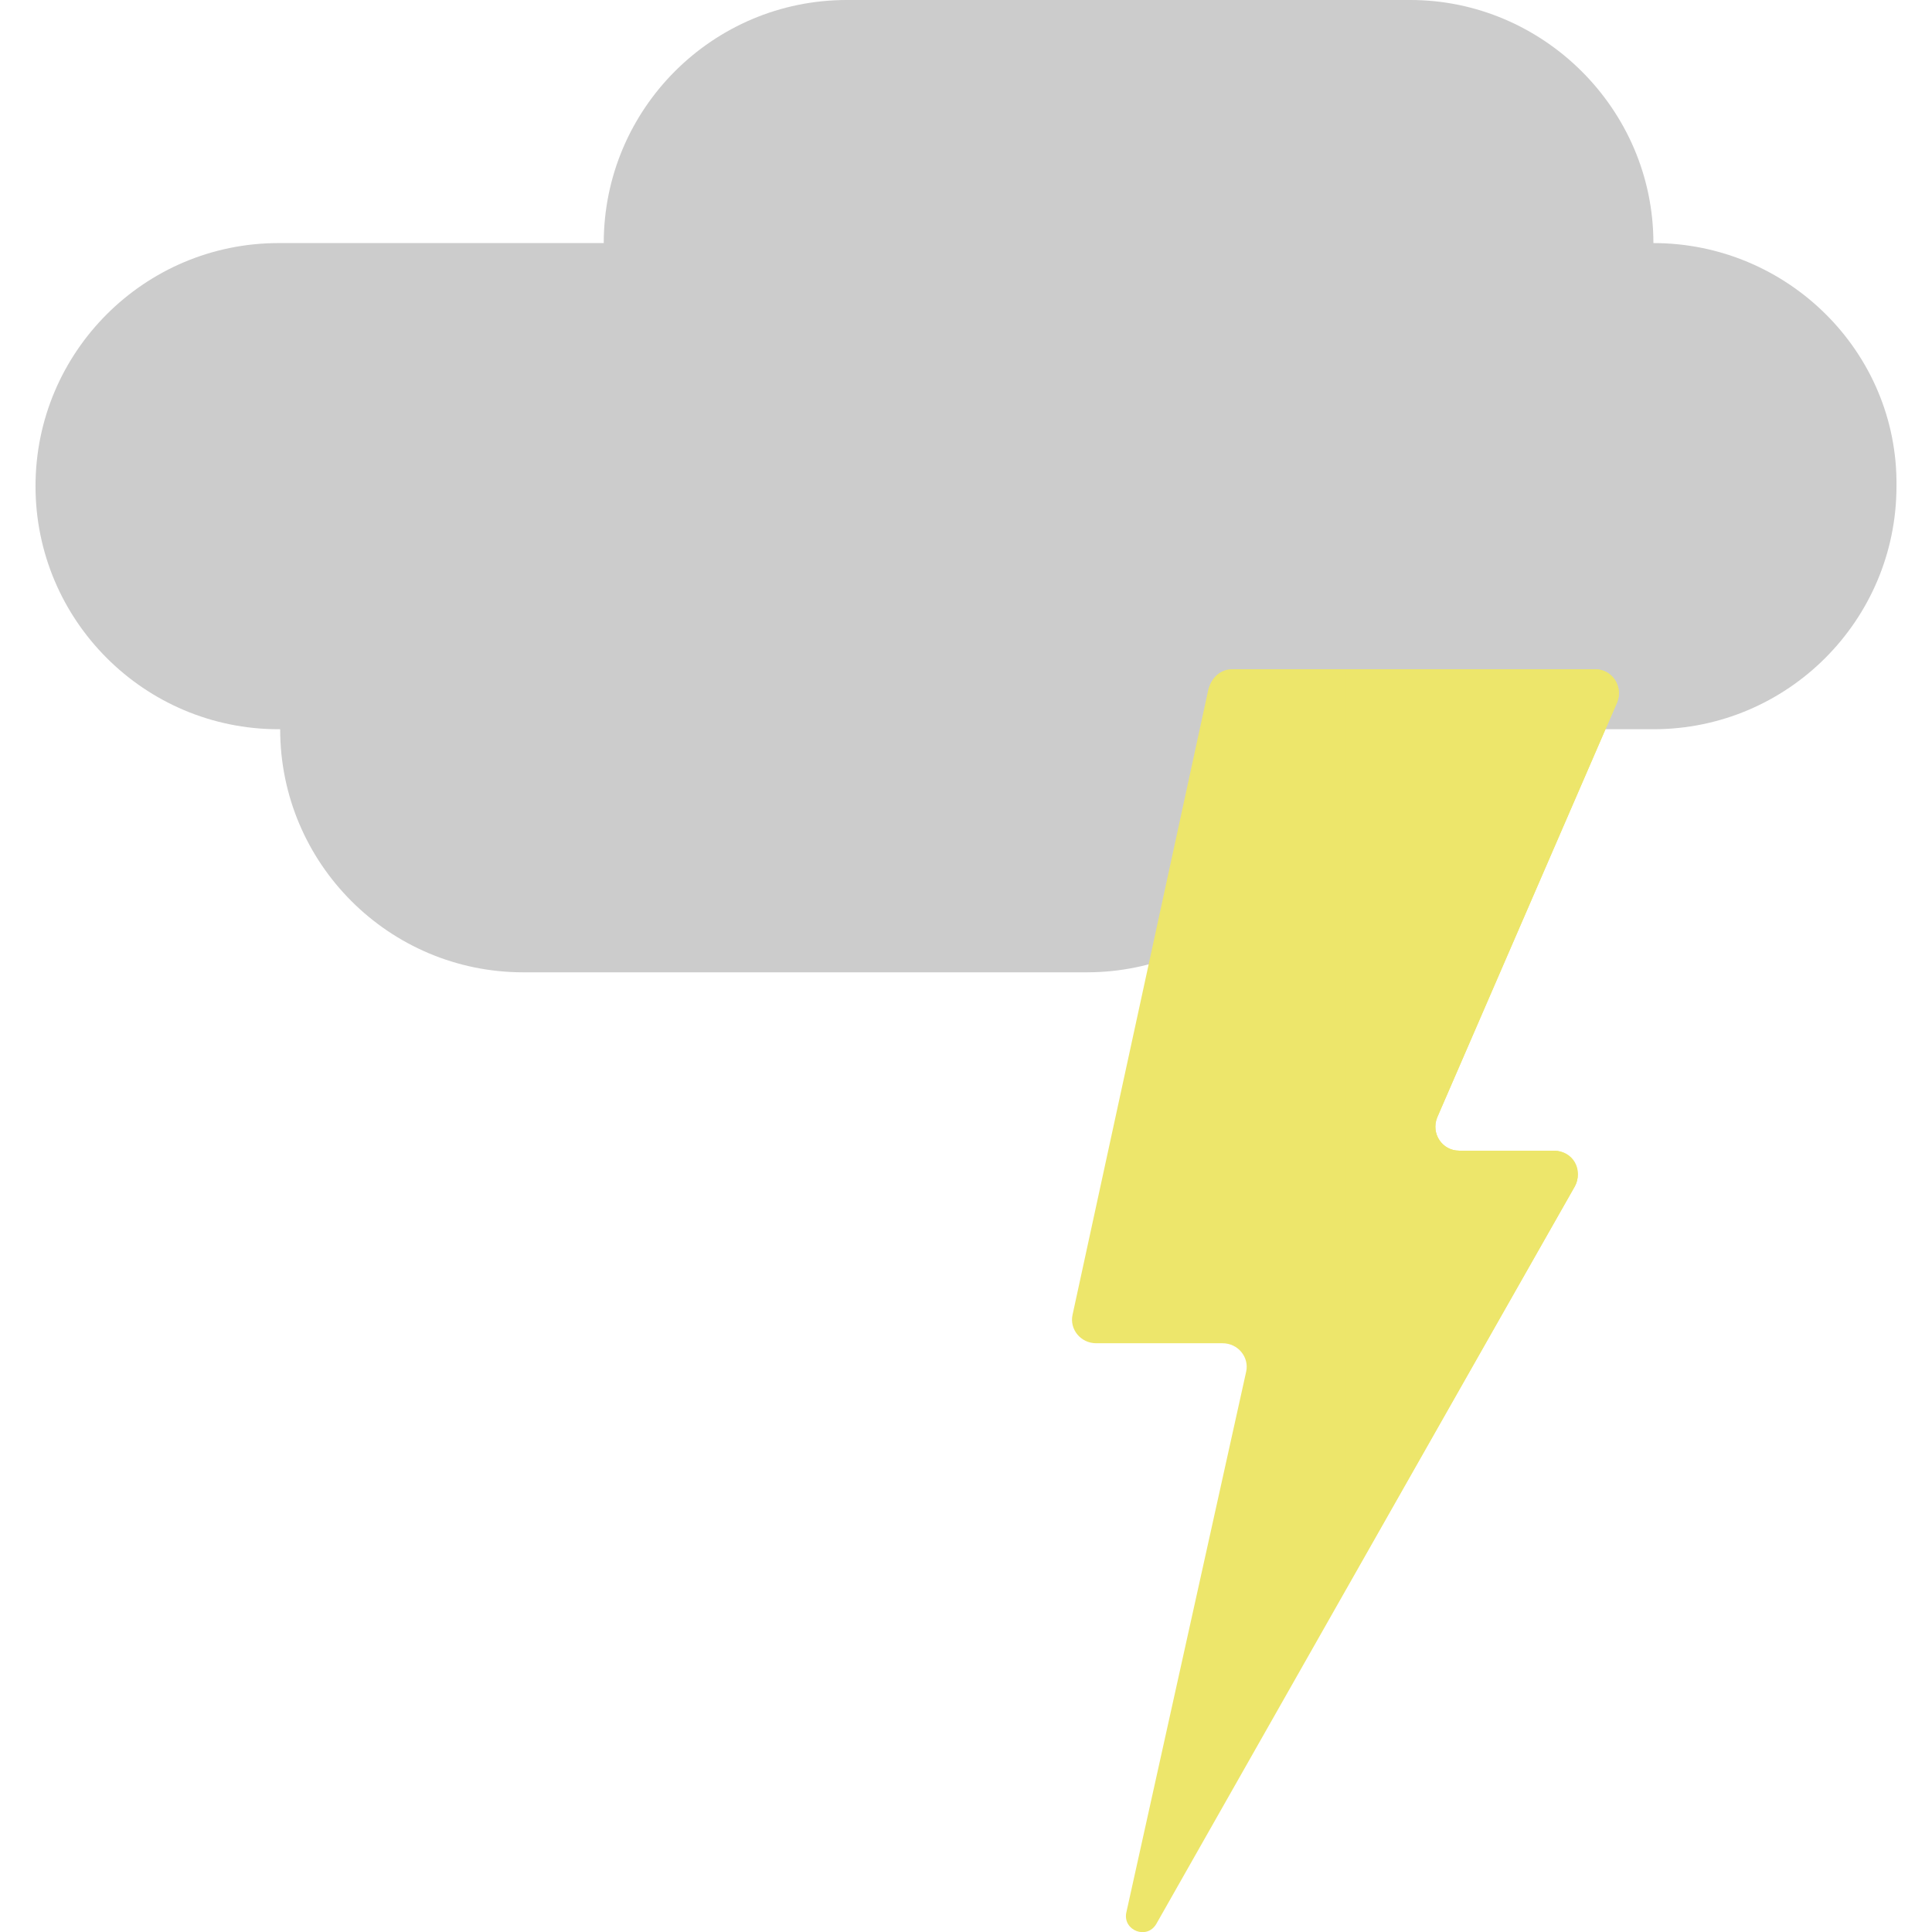
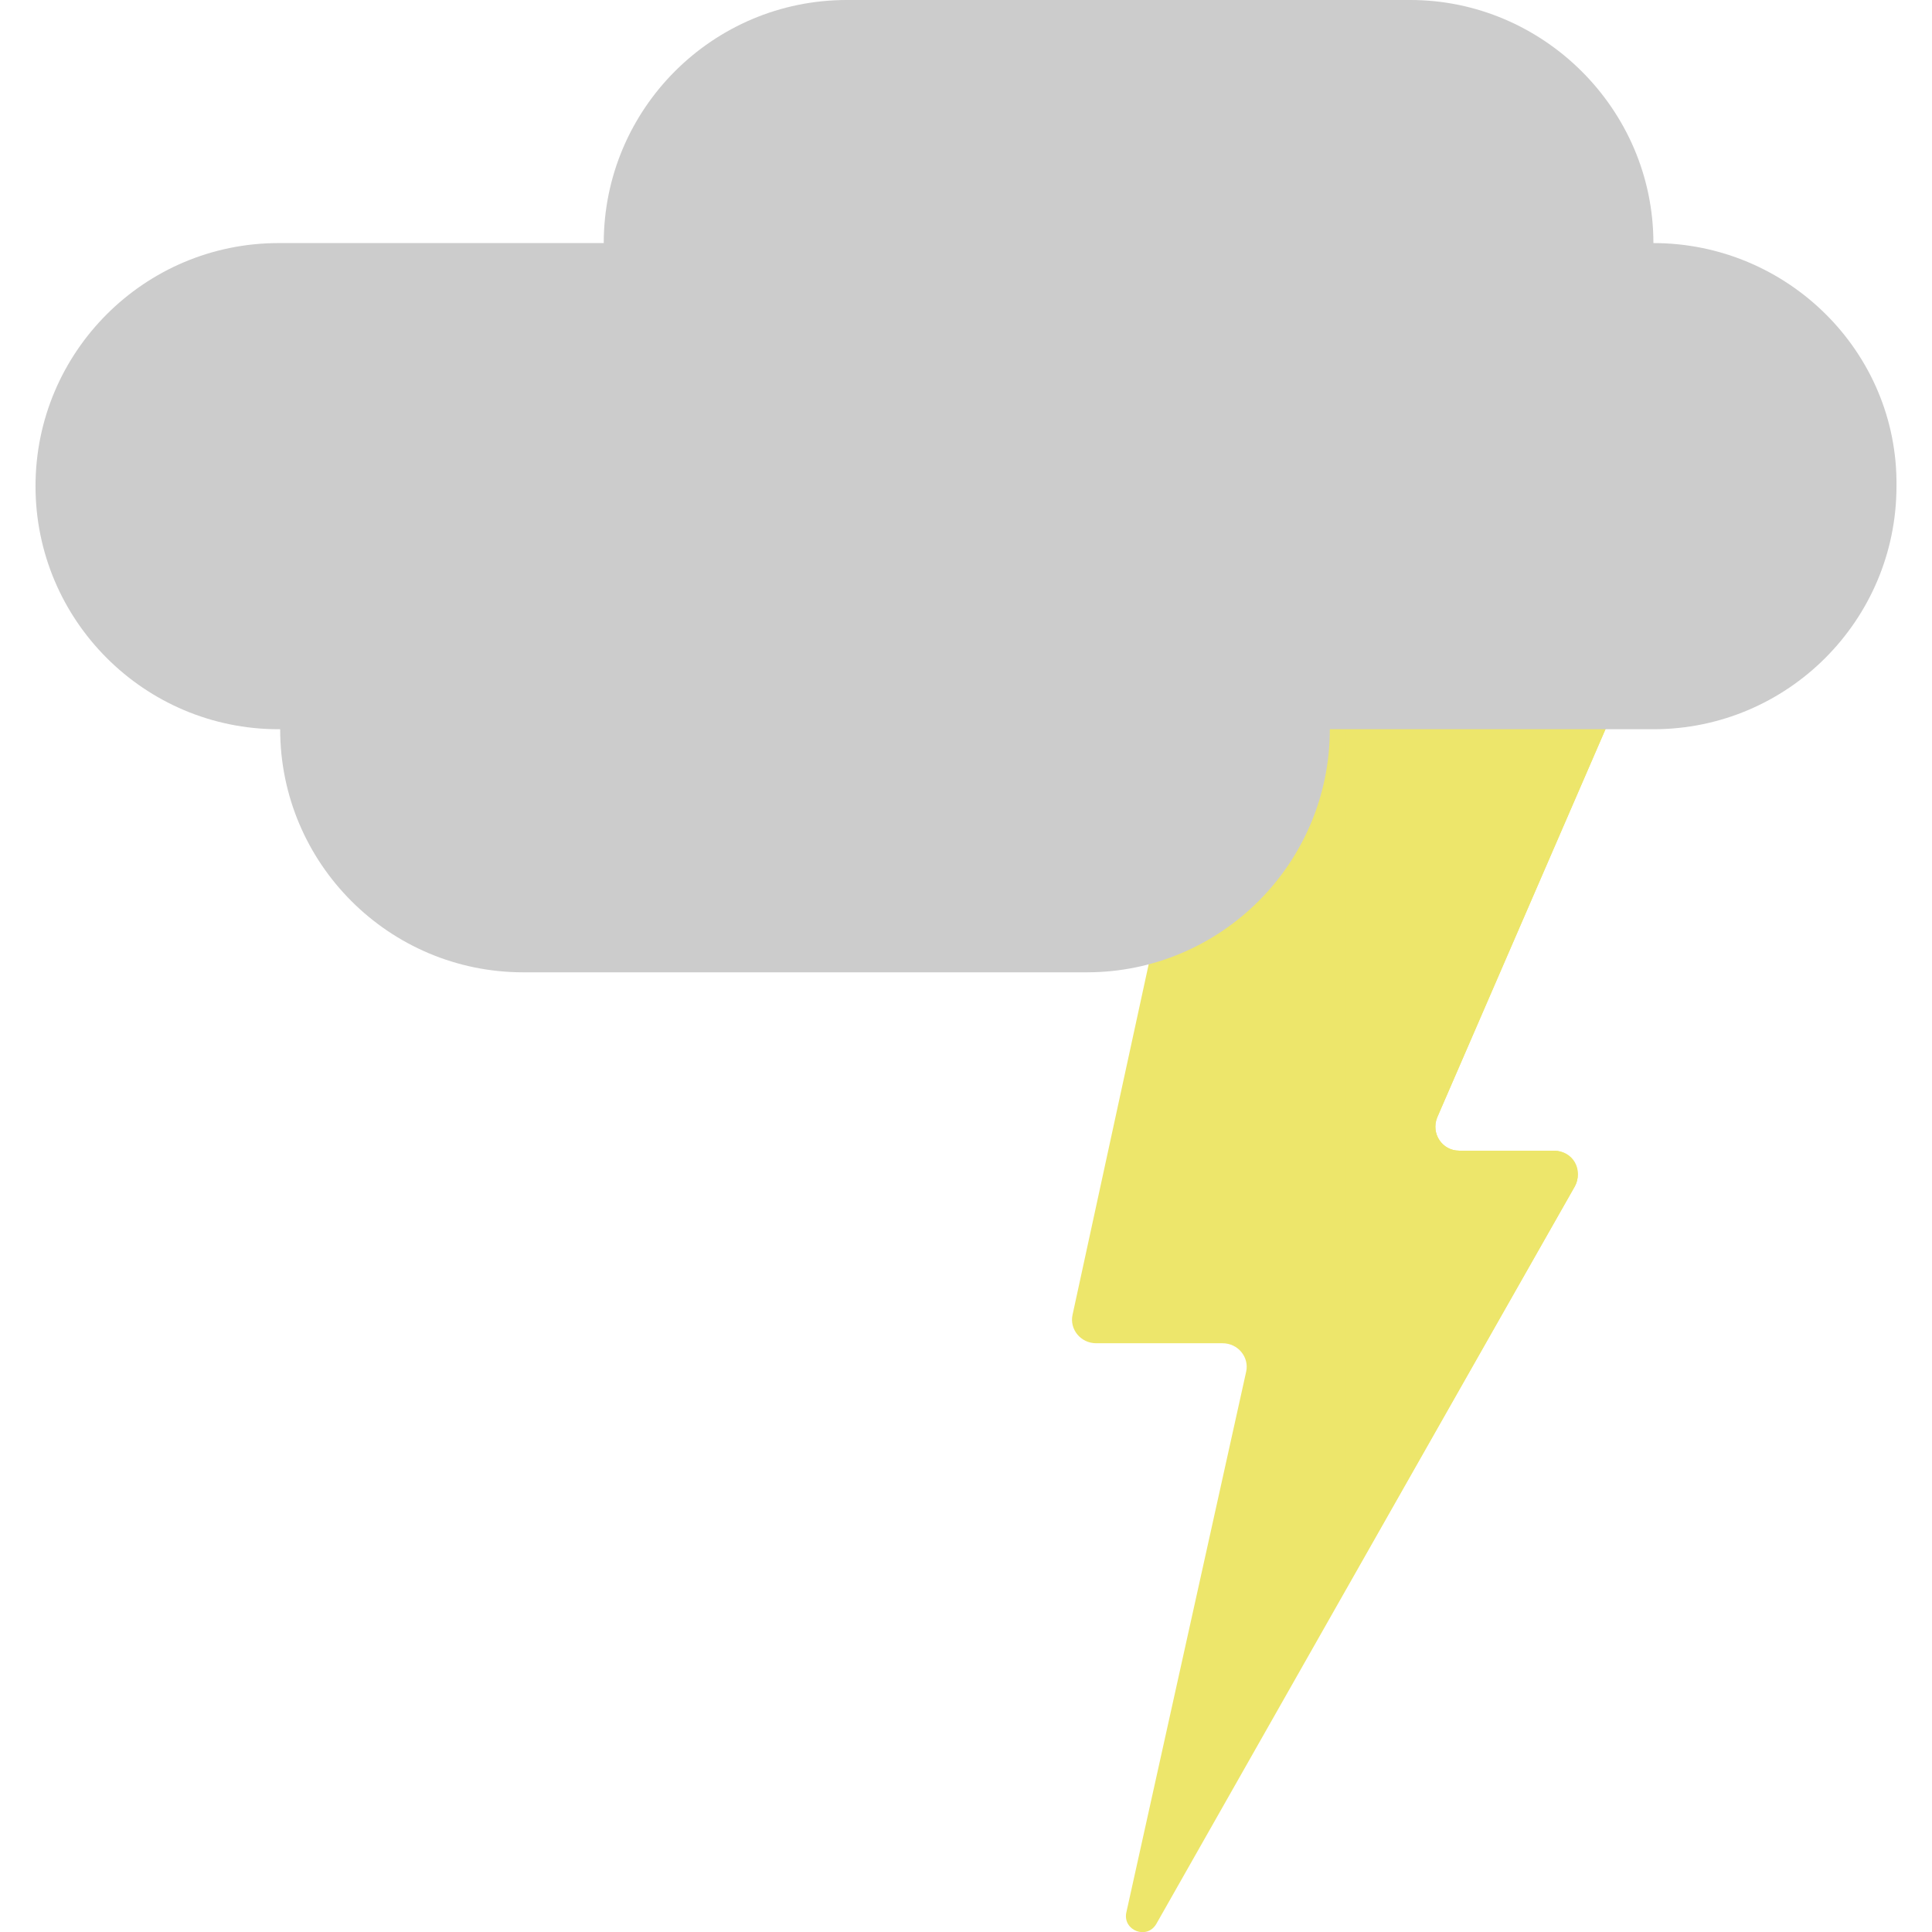
<svg xmlns="http://www.w3.org/2000/svg" width="400px" height="400px" version="1.1" x="50px" y="50px" viewBox="-253.4 235.4 117.9 122.4" style="enable-background:new -253.4 235.4 117.9 122.4;" xml:space="preserve">
  <style type="text/css">
	.st0{fill:#CCCCCC;
	     position: top center;}
	.st1{fill:#EDE66B;
	}

.st0{
-webkit-animation-name: move;
    -webkit-animation-duration: 3500ms;
    -webkit-animation-iteration-count: once;
    -webkit-animation-timing-function: linear;
	
}
	
	.st1{
  
    

    -webkit-animation-name: spin;
    -webkit-animation-duration: 2500ms;
    -webkit-animation-iteration-count: infinite;
    -webkit-animation-timing-function: linear;

   
    animation-name: spin;
    animation-duration: 2500ms;
    animation-iteration-count: infinite;
    animation-timing-function: linear;
}
@-webkit-keyframes move { 
        
             0%  { -webkit-transform: translateY(0px)
               ;opacity:0; }
	20%  { -webkit-transform:  translateY(50px);opacity:1;}
	40%  { -webkit-transform:  translateY(0px) opacity0; }
	60%  { -webkit-transform:   translateY(-30px)opacity:1; }
	
	
	
	
    }
    

@-webkit-keyframes spin { 
        
             0%  { -webkit-transform: rotate(0deg);-webkit-transform-origin:50% 5%;opacity:1;}
             15%  { -webkit-transform: rotate(70deg);-webkit-translateX(-40px);

             -webkit-transform-origin:50% 5%;opacity:0;}
             20%  { -webkit-transform: rotate(15deg);-webkit-transform-origin:50% 5%;opacity:0;}
	40%  { -webkit-transform: rotate(0deg);-webkit-transform-origin:50% 5%opacity:1; }
	60%  { -webkit-transform: rotate(-50deg);-webkit-transform-origin:50% 5%;opacity:0;}
	70%  { -webkit-transform: rotate(0deg);-webkit-transform-origin:50% 5%opacity:1; }
	80%  { -webkit-transform: rotate(30deg);-webkit-translateX(-40px);

             -webkit-transform-origin:50% 5%;opacity:0;}

             90%  { -webkit-transform: rotate(15deg);-webkit-transform-origin:50% 5%;opacity:1;}
             95%  { -webkit-transform: rotate(-70deg);-webkit-transform-origin:50% 5%;opacity:0;}
             100%  { -webkit-transform: rotate(0deg);-webkit-transform-origin:50% 5%;opacity:1;}
	
	
	
	
    }
    
    
	
</style>
-   <g id="cloud">
-     <path class="st0" d="M-150.9,250.8L-150.9,250.8c0-8.5-7-15.4-15.4-15.4H-202c-8.5,0-15.4,6.9-15.4,15.4H-238   c-8.5,0-15.4,6.9-15.4,15.4s6.9,15.4,15.4,15.4h0.1l0,0c0,8.5,6.9,15.4,15.4,15.4h35.7c8.5,0,15.4-6.9,15.4-15.4l0,0h20.5   c8.5,0,15.4-6.9,15.4-15.4C-135.4,257.7-142.4,250.8-150.9,250.8z" />
-   </g>
  <g id="lightening">
    <g>
      <path class="st1" d="M-177.6,277.8h23c1.1,0,1.8,1.1,1.4,2.1l-11.4,26.3c-0.4,1,0.3,2.1,1.4,2.1h6c1.2,0,1.9,1.2,1.3,2.3    l-26.5,46.7c-0.6,1-2.1,0.4-1.9-0.7l7.6-34.3c0.2-0.9-0.5-1.8-1.5-1.8h-8c-1,0-1.7-0.9-1.5-1.8l8.6-39.6    C-178.9,278.3-178.3,277.8-177.6,277.8z" />
      <path class="st1" d="M-153.2,279.9c0.4-1-0.3-2.1-1.4-2.1h-15.8v58.3l14.5-25.5c0.6-1-0.2-2.3-1.3-2.3h-6c-1.1,0-1.8-1.1-1.4-2.1    L-153.2,279.9z" />
    </g>
  </g>
+   <g id="cloud">
+     <path class="st0" d="M-150.9,250.8L-150.9,250.8c0-8.5-7-15.4-15.4-15.4H-202c-8.5,0-15.4,6.9-15.4,15.4H-238   c-8.5,0-15.4,6.9-15.4,15.4s6.9,15.4,15.4,15.4h0.1l0,0c0,8.5,6.9,15.4,15.4,15.4h35.7c8.5,0,15.4-6.9,15.4-15.4l0,0h20.5   c8.5,0,15.4-6.9,15.4-15.4C-135.4,257.7-142.4,250.8-150.9,250.8z" />
+   </g>
</svg>
